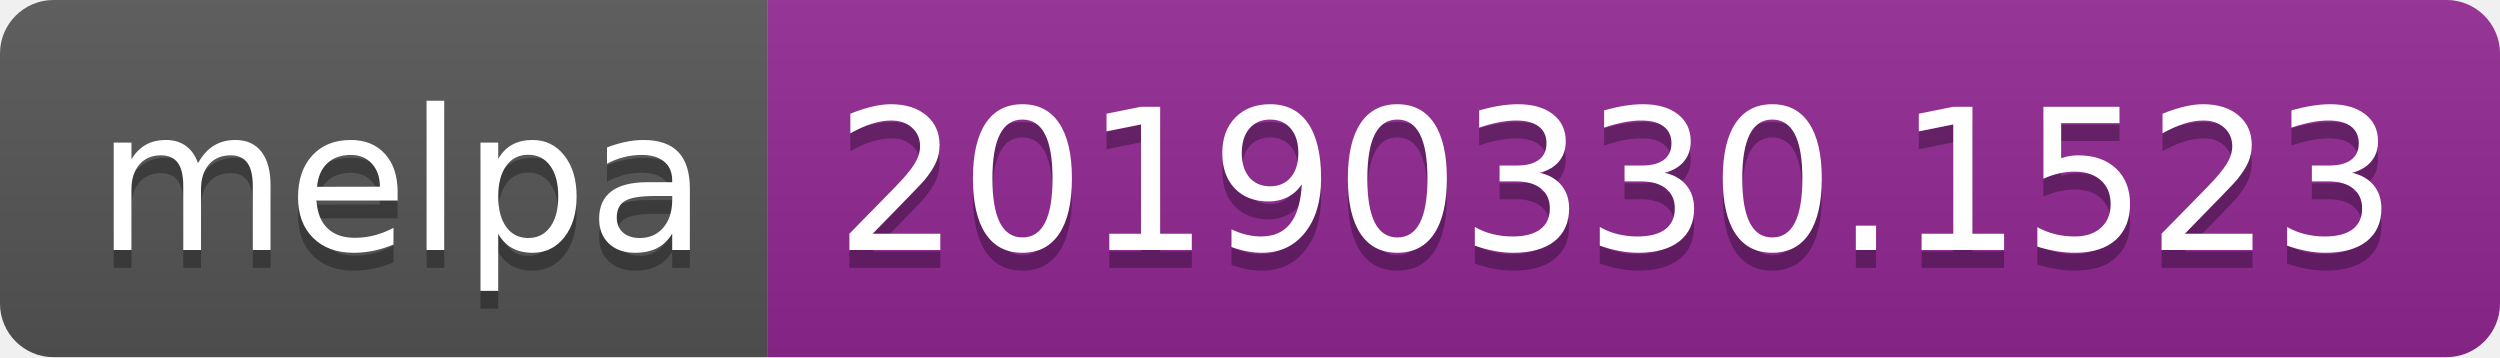
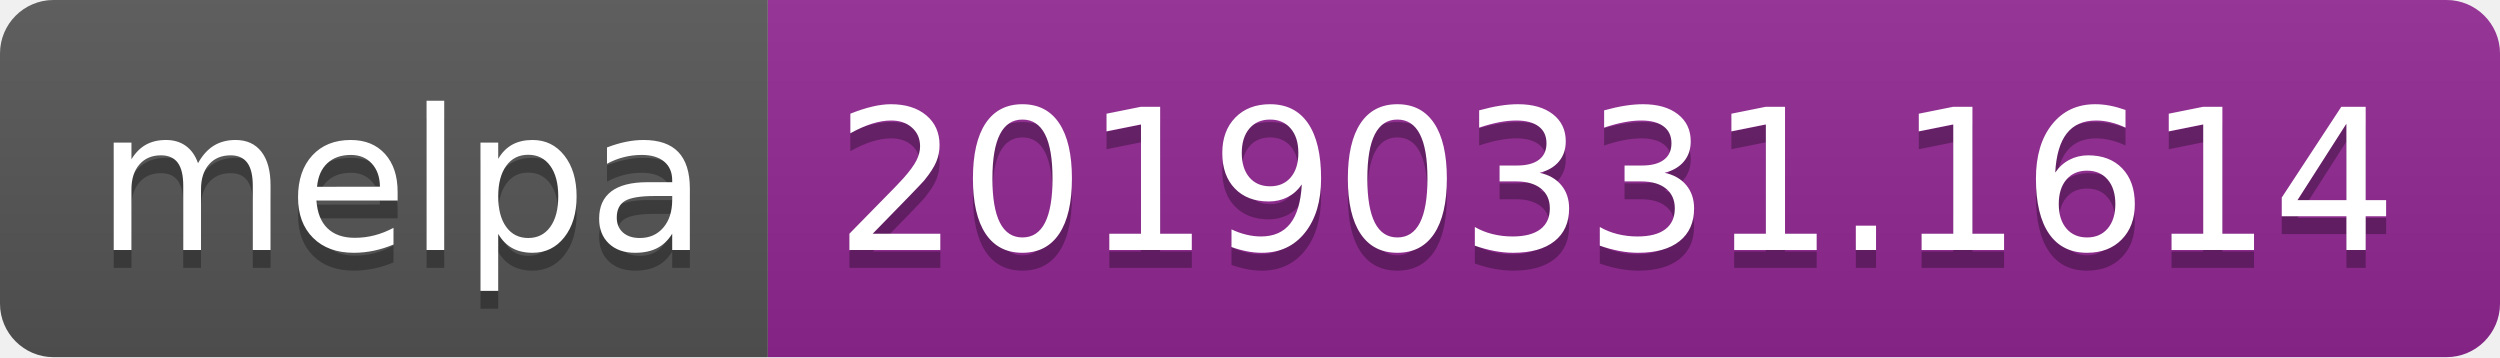
<svg xmlns="http://www.w3.org/2000/svg" width="140" height="20">
  <linearGradient id="b" x2="0" y2="100%">
    <stop offset="0" stop-color="#bbb" stop-opacity=".1" />
    <stop offset="1" stop-opacity=".1" />
  </linearGradient>
  <clipPath id="a">
    <rect width="140" height="20" rx="3" fill="#fff" />
  </clipPath>
  <g clip-path="url(#a)">
    <path fill="#555" d="M0 0h43v20H0z" />
    <path fill="#922793" d="M43 0h97v20H43z" />
    <path fill="url(#b)" d="M0 0h140v20H0z" />
  </g>
  <g fill="#fff" text-anchor="middle" font-family="DejaVu Sans,Verdana,Geneva,sans-serif" font-size="110">
    <text x="225" y="150" fill="#010101" fill-opacity=".3" transform="scale(.1)" textLength="330">melpa</text>
    <text x="225" y="140" transform="scale(.1)" textLength="330">melpa</text>
-     <text x="905" y="150" fill="#010101" fill-opacity=".3" transform="scale(.1)" textLength="870">20190330.1523</text>
-     <text x="905" y="140" transform="scale(.1)" textLength="870">20190330.1523</text>
+     <text x="905" y="150" fill="#010101" fill-opacity=".3" transform="scale(.1)" textLength="870">20190331.1614</text>
+     <text x="905" y="140" transform="scale(.1)" textLength="870">20190331.1614</text>
  </g>
</svg>
